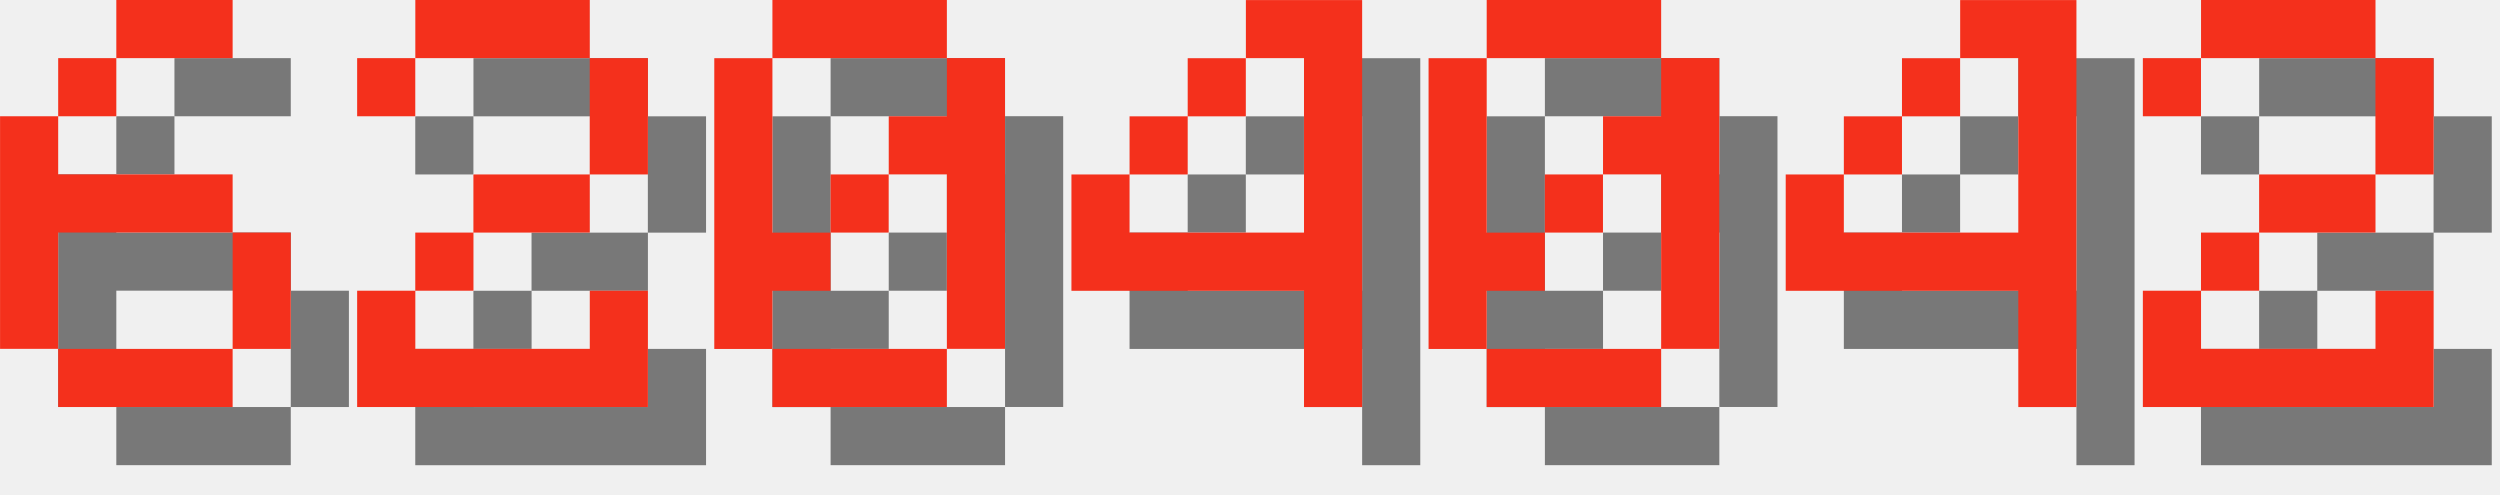
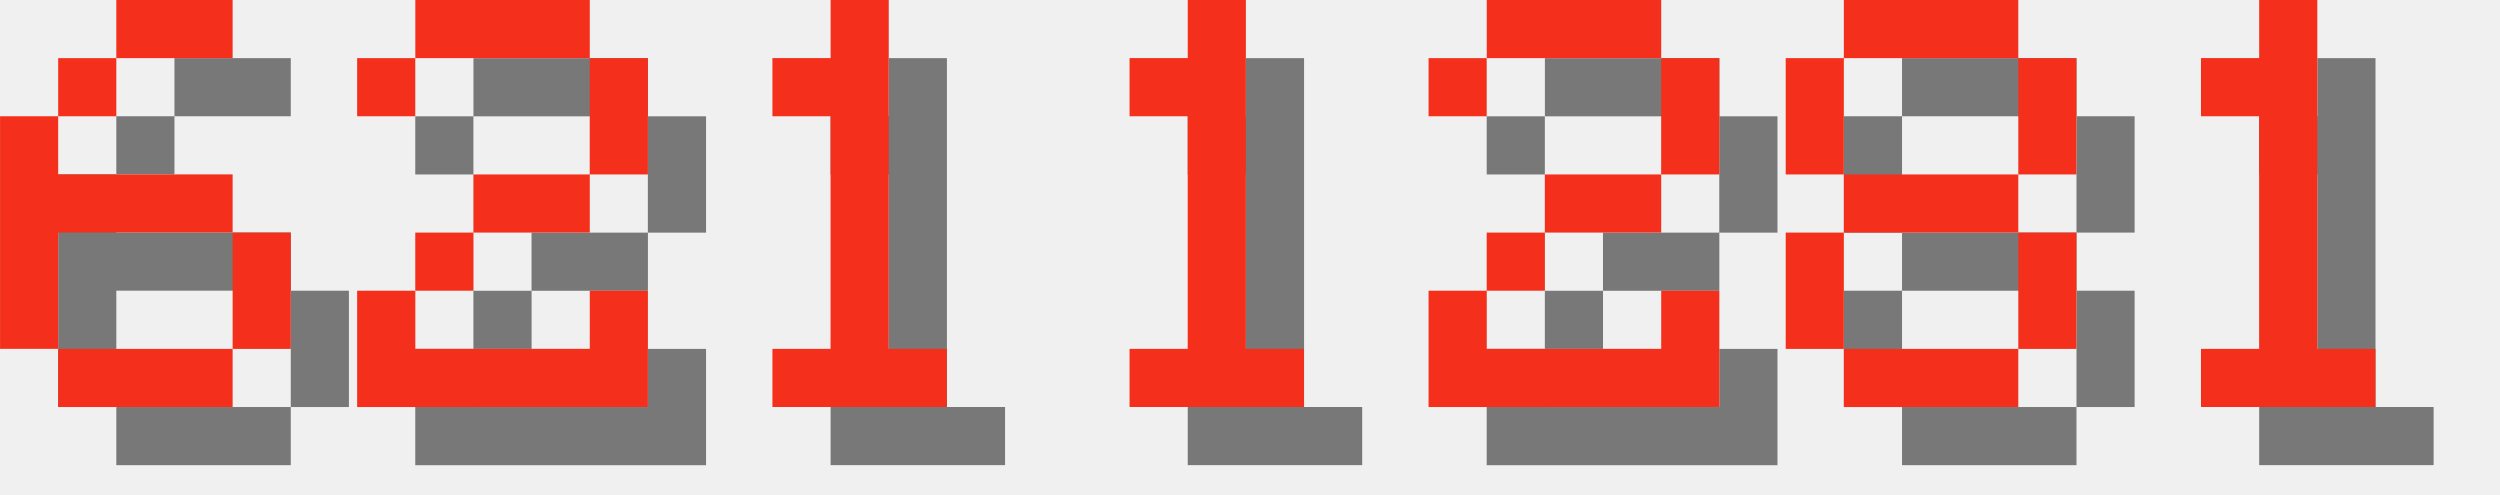
<svg xmlns="http://www.w3.org/2000/svg" version="1.1" width="182.0" height="36">
  <style>
        .text-foreground {
            fill: #F4301C;
        }
        .text-shadow {
            fill: #000000;
            fill-opacity: 0.5;
        }
    </style>
  <g class="digit" id="digit_6" transform="translate(0.0, 0), scale(4)">
    <path id="digit_6_shadow" class="text-shadow" d="m3.175 1.058v1.058h2.117v-1.058h-2.117zm0 1.058h-1.058v1.058h1.058v-1.058zm-1.058 1.058h-1.058v4.233h1.058v-2.117h3.175v-1.058h-3.175v-1.058zm3.175 2.117v2.117h1.058v-2.117h-1.058zm0 2.117h-3.175v1.058h3.175v-1.058z" fill-opacity=".5" style="paint-order:stroke fill markers" />
    <path id="digit_6_fg" class="text-foreground" d="m2.117 0v1.058h2.117v-1.058h-2.117zm0 1.058h-1.058v1.058h1.058v-1.058zm-1.058 1.058h-1.058v4.233h1.058v-2.117h3.175v-1.058h-3.175v-1.058zm3.175 2.117v2.117h1.058v-2.117h-1.058zm0 2.117h-3.175v1.058h3.175v-1.058z" fill="#fff" style="paint-order:stroke fill markers" />
  </g>
  <g class="digit" id="digit_2" transform="translate(26.0, 0), scale(4)">
    <path id="digit_2_shadow" class="text-shadow" d="m1.058 2.117v1.058h1.058v-1.058h3.175v2.117h-2.117v1.058h-1.058v1.058h-1.058v2.117h5.292v-2.117h-1.058v1.058h-3.175v-1.058h1.058v-1.058h2.117v-1.058h1.058v-2.117h-1.058v-1.058h-3.175v1.058h-1.058z" fill-opacity=".5" style="paint-order:stroke fill markers" />
    <path id="digit_2_fg" class="text-foreground" d="m0 1.058v1.058h1.058v-1.058h3.175v2.117h-2.117v1.058h-1.058v1.058h-1.058v2.117h5.292v-2.117h-1.058v1.058h-3.175v-1.058h1.058v-1.058h2.117v-1.058h1.058v-2.117h-1.058v-1.058h-3.175v1.058h-1.058z" fill="#fff" style="paint-order:stroke fill markers" />
  </g>
-   <g class="digit" id="digit_0" transform="translate(52.0, 0), scale(4)">
-     <path id="digit_0_shadow" class="text-shadow" d="m2.117 1.058v1.058h3.175v-1.058h-3.175zm3.175 1.058v1.058h-1.058v1.058h1.058v3.175h1.058v-5.292h-1.058zm0 5.292h-3.175v1.058h3.175v-1.058zm-3.175 0v-1.058h1.058v-1.058h-1.058v-3.175h-1.058v5.292h1.058zm1.058-2.117h1.058v-1.058h-1.058v1.058z" fill-opacity=".5" style="paint-order:stroke fill markers" />
-     <path id="digit_0_fg" class="text-foreground" d="m1.058 0v1.058h3.175v-1.058h-3.175zm3.175 1.058v1.058h-1.058v1.058h1.058v3.175h1.058v-5.292h-1.058zm0 5.292h-3.175v1.058h3.175v-1.058zm-3.175 0v-1.058h1.058v-1.058h-1.058v-3.175h-1.058v5.292h1.058zm1.058-2.117h1.058v-1.058h-1.058v1.058z" fill="#fff" style="paint-order:stroke fill markers" />
+   <g class="digit" id="digit_1" transform="translate(52.0, 0), scale(4)">
+     <path id="digit_1_shadow" class="text-shadow" d="m2.117 2.117v1.058h1.058v4.233h-1.058v1.058h3.175v-1.058h-1.058v-6.35h-1.058v1.058h-1.058z" fill-opacity=".5" style="paint-order:stroke fill markers" />
+     <path id="digit_1_fg" class="text-foreground" d="m1.058 1.058v1.058h1.058v4.233h-1.058v1.058h3.175v-1.058h-1.058v-6.35h-1.058v1.058h-1.058z" fill="#fff" style="paint-order:stroke fill markers" />
  </g>
-   <g class="digit" id="digit_4" transform="translate(78.0, 0), scale(4)">
-     <path id="digit_4_shadow" class="text-shadow" d="m4.233 1.058v1.058h1.058v3.175h-3.175v-1.058h-1.058v2.117h4.233v2.117h1.058v-7.408h-2.117zm-2.117 3.175h1.058v-1.058h-1.058v1.058zm1.058-1.058h1.058v-1.058h-1.058v1.058z" fill-opacity=".5" style="paint-order:stroke fill markers" />
-     <path id="digit_4_fg" class="text-foreground" d="m3.175 0v1.058h1.058v3.175h-3.175v-1.058h-1.058v2.117h4.233v2.117h1.058v-7.408h-2.117zm-2.117 3.175h1.058v-1.058h-1.058v1.058zm1.058-1.058h1.058v-1.058h-1.058v1.058z" fill="#fff" style="paint-order:stroke fill markers" />
+   <g class="digit" id="digit_1" transform="translate(78.0, 0), scale(4)">
+     <path id="digit_1_shadow" class="text-shadow" d="m2.117 2.117v1.058h1.058v4.233h-1.058v1.058h3.175v-1.058h-1.058v-6.35h-1.058v1.058h-1.058z" fill-opacity=".5" style="paint-order:stroke fill markers" />
+     <path id="digit_1_fg" class="text-foreground" d="m1.058 1.058v1.058h1.058v4.233h-1.058v1.058h3.175v-1.058h-1.058v-6.35h-1.058v1.058h-1.058z" fill="#fff" style="paint-order:stroke fill markers" />
  </g>
-   <g class="digit" id="digit_0" transform="translate(104.0, 0), scale(4)">
-     <path id="digit_0_shadow" class="text-shadow" d="m2.117 1.058v1.058h3.175v-1.058h-3.175zm3.175 1.058v1.058h-1.058v1.058h1.058v3.175h1.058v-5.292h-1.058zm0 5.292h-3.175v1.058h3.175v-1.058zm-3.175 0v-1.058h1.058v-1.058h-1.058v-3.175h-1.058v5.292h1.058zm1.058-2.117h1.058v-1.058h-1.058v1.058z" fill-opacity=".5" style="paint-order:stroke fill markers" />
-     <path id="digit_0_fg" class="text-foreground" d="m1.058 0v1.058h3.175v-1.058h-3.175zm3.175 1.058v1.058h-1.058v1.058h1.058v3.175h1.058v-5.292h-1.058zm0 5.292h-3.175v1.058h3.175v-1.058zm-3.175 0v-1.058h1.058v-1.058h-1.058v-3.175h-1.058v5.292h1.058zm1.058-2.117h1.058v-1.058h-1.058v1.058z" fill="#fff" style="paint-order:stroke fill markers" />
-   </g>
-   <g class="digit" id="digit_4" transform="translate(130.0, 0), scale(4)">
-     <path id="digit_4_shadow" class="text-shadow" d="m4.233 1.058v1.058h1.058v3.175h-3.175v-1.058h-1.058v2.117h4.233v2.117h1.058v-7.408h-2.117zm-2.117 3.175h1.058v-1.058h-1.058v1.058zm1.058-1.058h1.058v-1.058h-1.058v1.058z" fill-opacity=".5" style="paint-order:stroke fill markers" />
-     <path id="digit_4_fg" class="text-foreground" d="m3.175 0v1.058h1.058v3.175h-3.175v-1.058h-1.058v2.117h4.233v2.117h1.058v-7.408h-2.117zm-2.117 3.175h1.058v-1.058h-1.058v1.058zm1.058-1.058h1.058v-1.058h-1.058v1.058z" fill="#fff" style="paint-order:stroke fill markers" />
-   </g>
-   <g class="digit" id="digit_2" transform="translate(156.0, 0), scale(4)">
+   <g class="digit" id="digit_2" transform="translate(104.0, 0), scale(4)">
    <path id="digit_2_shadow" class="text-shadow" d="m1.058 2.117v1.058h1.058v-1.058h3.175v2.117h-2.117v1.058h-1.058v1.058h-1.058v2.117h5.292v-2.117h-1.058v1.058h-3.175v-1.058h1.058v-1.058h2.117v-1.058h1.058v-2.117h-1.058v-1.058h-3.175v1.058h-1.058z" fill-opacity=".5" style="paint-order:stroke fill markers" />
    <path id="digit_2_fg" class="text-foreground" d="m0 1.058v1.058h1.058v-1.058h3.175v2.117h-2.117v1.058h-1.058v1.058h-1.058v2.117h5.292v-2.117h-1.058v1.058h-3.175v-1.058h1.058v-1.058h2.117v-1.058h1.058v-2.117h-1.058v-1.058h-3.175v1.058h-1.058z" fill="#fff" style="paint-order:stroke fill markers" />
  </g>
+   <g class="digit" id="digit_8" transform="translate(130.0, 0), scale(4)">
+     <path id="digit_8_shadow" class="text-shadow" d="m2.117 1.058v1.058h3.175v-1.058h-3.175zm3.175 1.058v2.117h1.058v-2.117h-1.058zm0 2.117h-3.175v1.058h3.175v-1.058zm0 1.058v2.117h1.058v-2.117h-1.058zm0 2.117h-3.175v1.058h3.175v-1.058zm-3.175 0v-2.117h-1.058v2.117h1.058zm0-3.175v-2.117h-1.058v2.117h1.058z" fill-opacity=".5" style="paint-order:stroke fill markers" />
+     <path id="digit_8_fg" class="text-foreground" d="m1.058 0v1.058h3.175v-1.058h-3.175zm3.175 1.058v2.117h1.058v-2.117h-1.058zm0 2.117h-3.175v1.058h3.175v-1.058zm0 1.058v2.117h1.058v-2.117h-1.058zm0 2.117h-3.175v1.058h3.175v-1.058zm-3.175 0v-2.117h-1.058v2.117h1.058zm0-3.175v-2.117h-1.058v2.117h1.058z" fill="#fff" style="paint-order:stroke fill markers" />
+   </g>
+   <g class="digit" id="digit_1" transform="translate(156.0, 0), scale(4)">
+     <path id="digit_1_shadow" class="text-shadow" d="m2.117 2.117v1.058h1.058v4.233h-1.058v1.058h3.175v-1.058h-1.058v-6.35h-1.058v1.058h-1.058z" fill-opacity=".5" style="paint-order:stroke fill markers" />
+     <path id="digit_1_fg" class="text-foreground" d="m1.058 1.058v1.058h1.058v4.233h-1.058v1.058h3.175v-1.058h-1.058v-6.35h-1.058v1.058h-1.058z" fill="#fff" style="paint-order:stroke fill markers" />
+   </g>
</svg>
